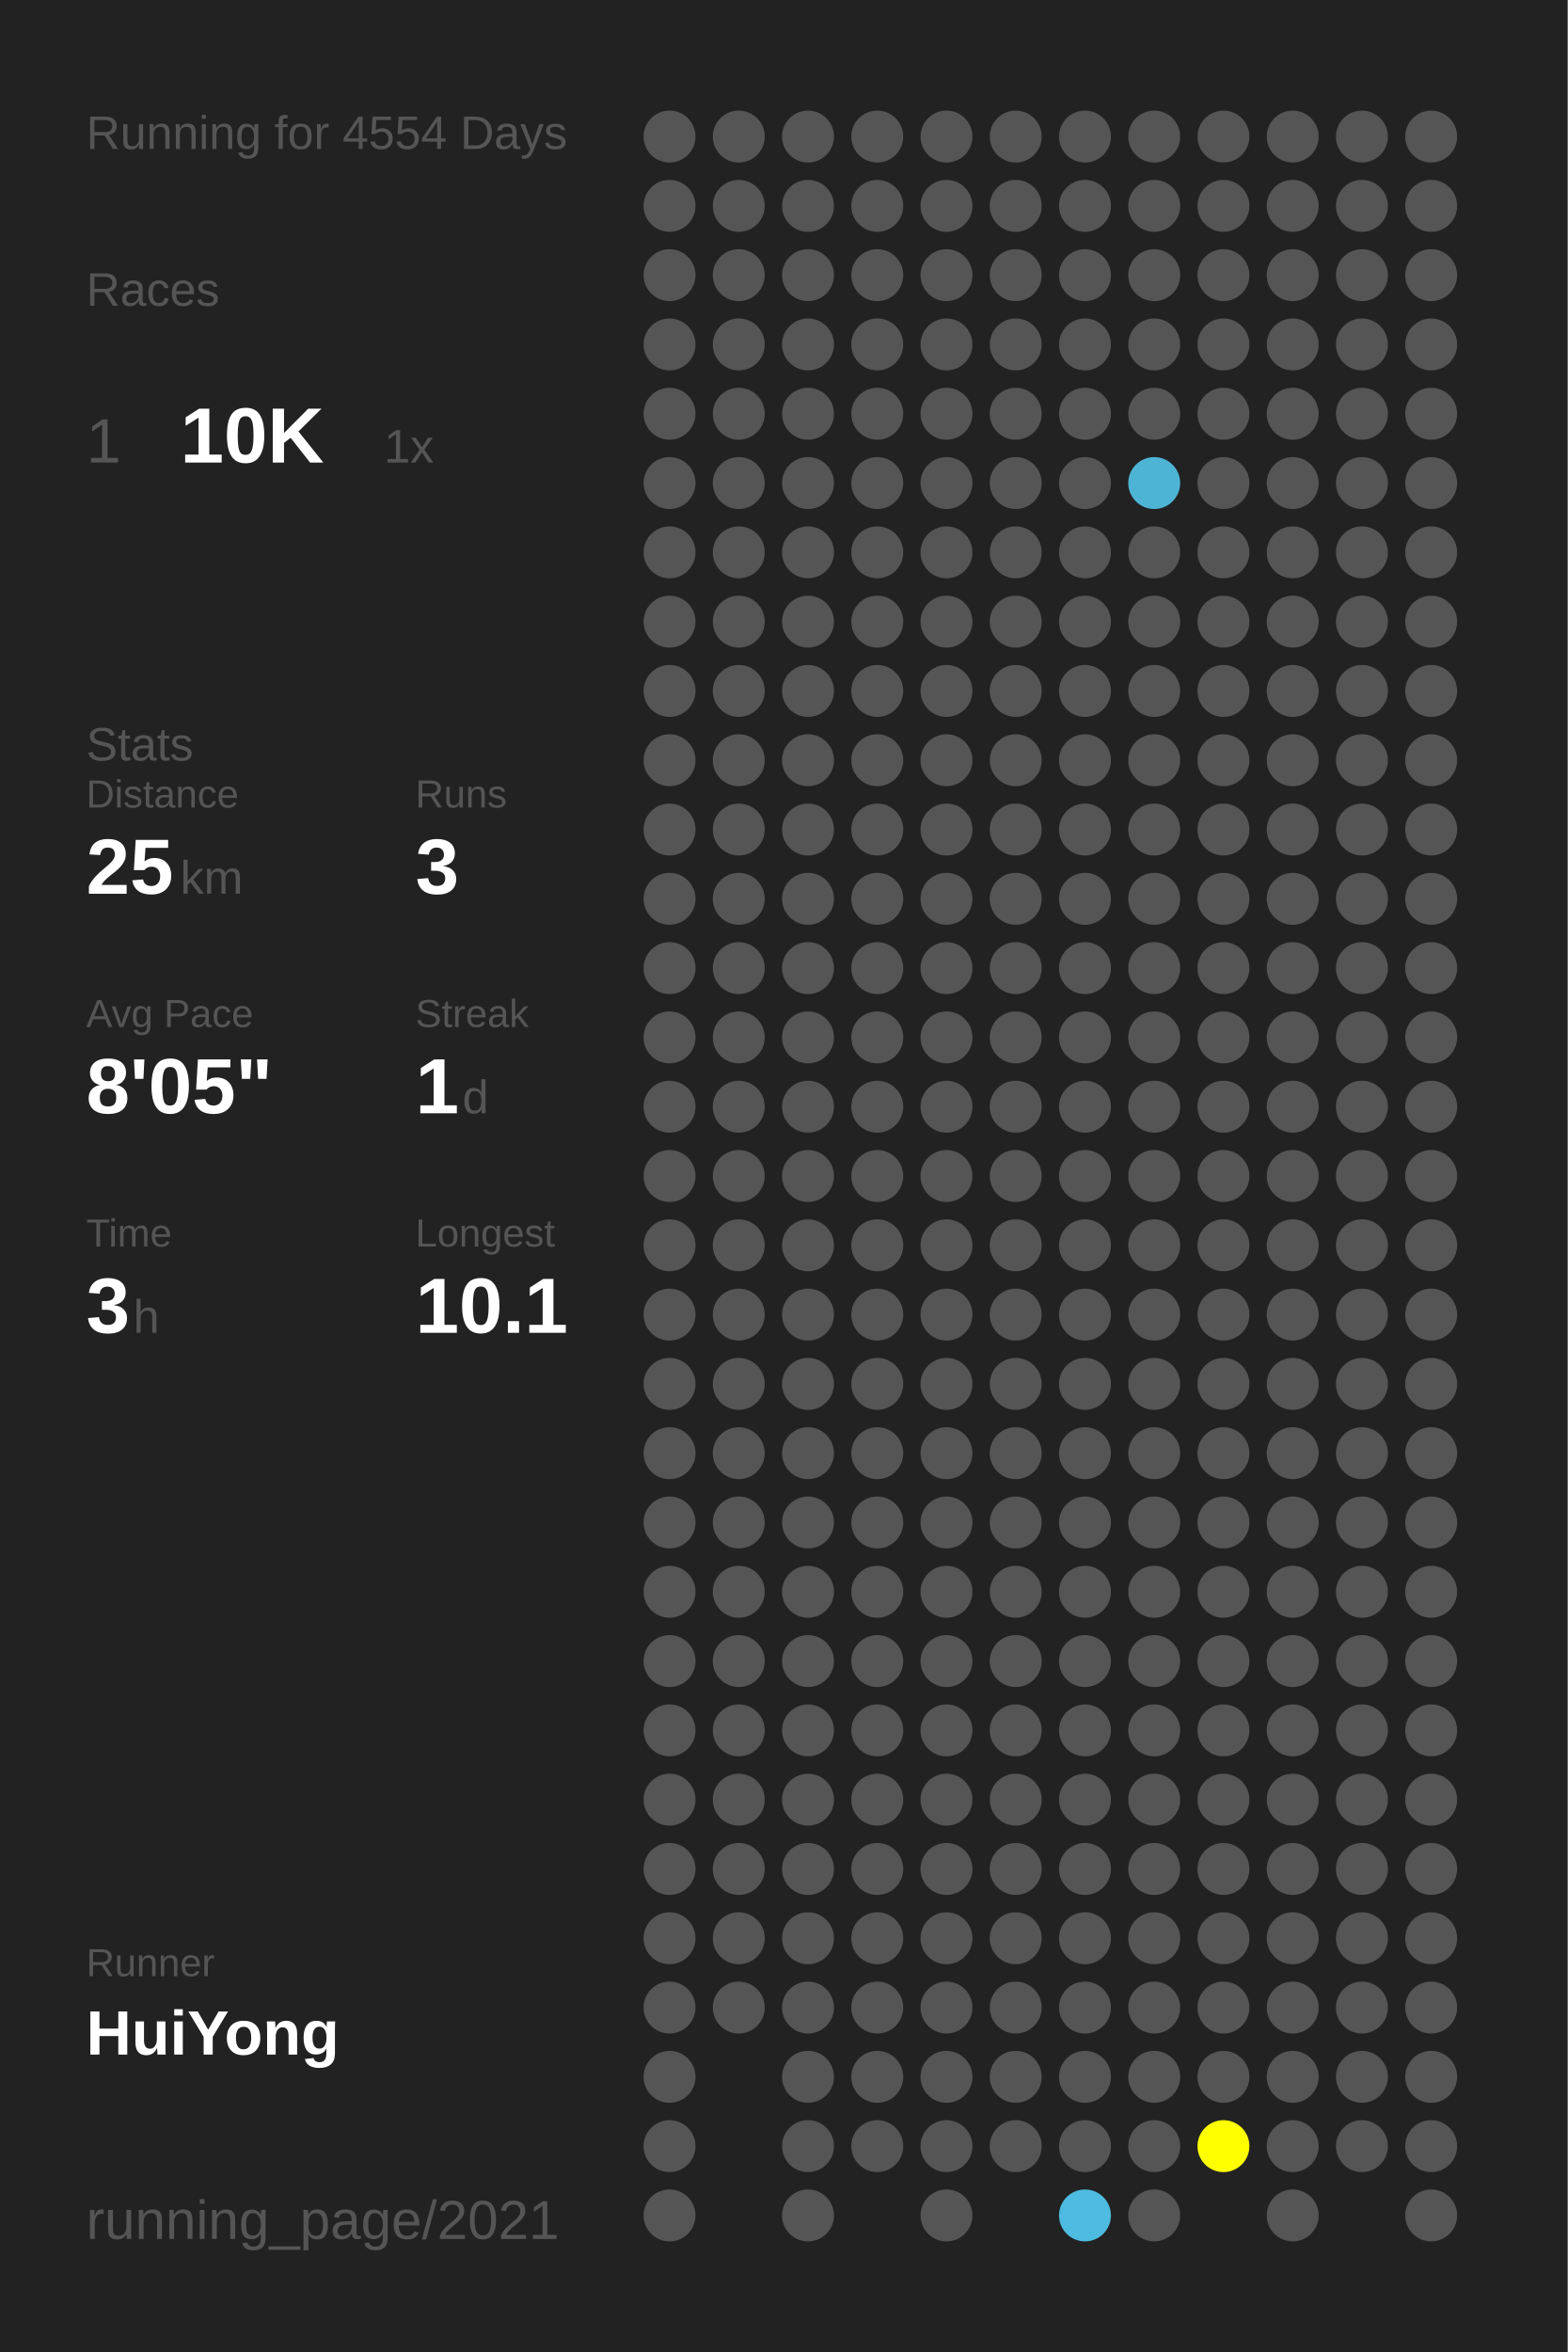
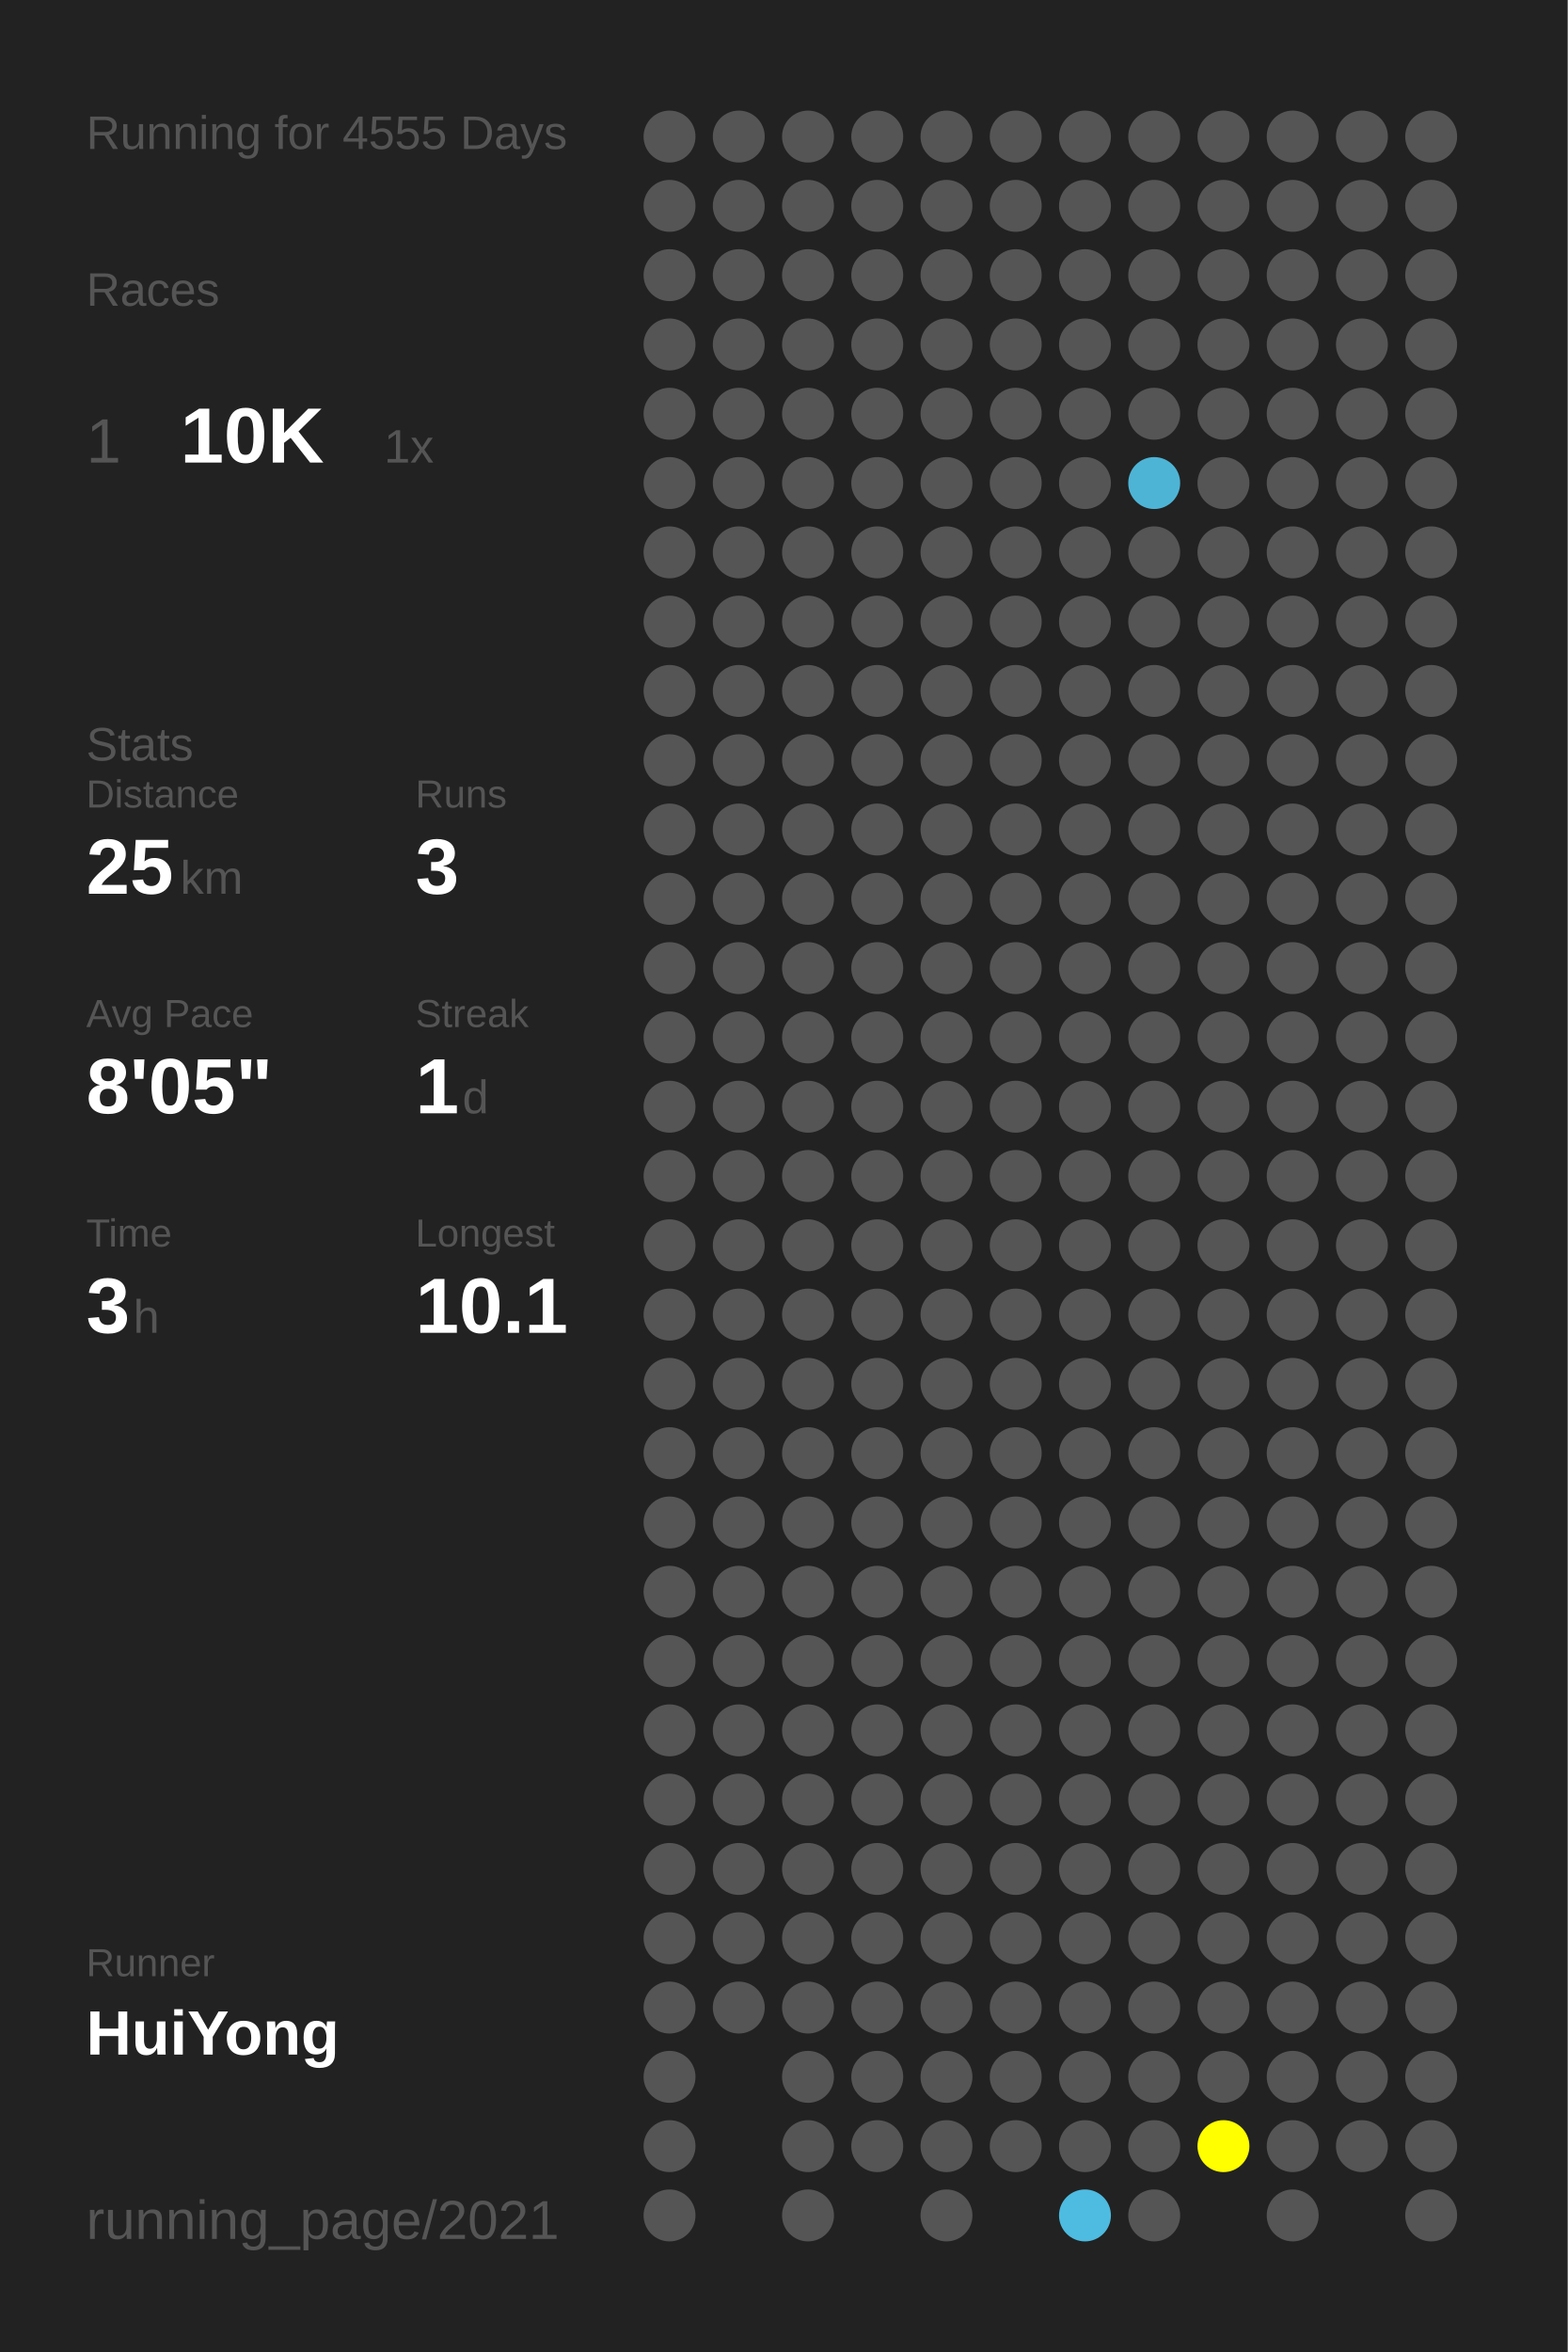
<svg xmlns="http://www.w3.org/2000/svg" baseProfile="full" height="300mm" version="1.1" viewBox="0,0,200,300" width="200mm">
  <defs />
  <rect fill="#222222" height="300" width="200" x="0" y="0" />
-   <text fill="#555555" style="font-size:6px; font-family:Arial;" x="11" y="19">Running for 4554 Days</text>
+   <text fill="#555555" style="font-size:6px; font-family:Arial;" x="11" y="19">Running for 4555 Days</text>
  <text fill="#555555" style="font-size:6px; font-family:Arial;" x="11" y="39">Races</text>
  <text fill="#555555" style="font-size:8px; font-family:Arial;" x="11" y="59">1</text>
  <text fill="#FFFFFF" style="font-size:10px; font-family:Arial; font-weight:bold;" x="23" y="59">10K</text>
  <text fill="#555555" style="font-size:6px; font-family:Arial;" x="49" y="59">1x</text>
  <text fill="#555555" style="font-size:6px; font-family:Arial;" x="11" y="97">Stats</text>
  <text fill="#555555" style="font-size:5px; font-family:Arial;" x="11" y="103">Distance</text>
  <text fill="#FFFFFF" style="font-size:10px; font-family:Arial; font-weight:bold;" x="11" y="114">25</text>
  <text fill="#555555" style="font-size:6px; font-family:Arial;" x="23" y="114">km</text>
  <text fill="#555555" style="font-size:5px; font-family:Arial;" x="53" y="103">Runs</text>
  <text fill="#FFFFFF" style="font-size:10px; font-family:Arial; font-weight:bold;" x="53" y="114">3</text>
  <text fill="#555555" style="font-size:5px; font-family:Arial;" x="11" y="131">Avg Pace</text>
  <text fill="#FFFFFF" style="font-size:10px; font-family:Arial; font-weight:bold;" x="11" y="142">8'05"</text>
  <text fill="#555555" style="font-size:5px; font-family:Arial;" x="53" y="131">Streak</text>
  <text fill="#FFFFFF" style="font-size:10px; font-family:Arial; font-weight:bold;" x="53" y="142">1</text>
  <text fill="#555555" style="font-size:6px; font-family:Arial;" x="59" y="142">d</text>
  <text fill="#555555" style="font-size:5px; font-family:Arial;" x="11" y="159">Time</text>
  <text fill="#FFFFFF" style="font-size:10px; font-family:Arial; font-weight:bold;" x="11" y="170">3</text>
  <text fill="#555555" style="font-size:6px; font-family:Arial;" x="17" y="170">h</text>
  <text fill="#555555" style="font-size:5px; font-family:Arial;" x="53" y="159">Longest</text>
  <text fill="#FFFFFF" style="font-size:10px; font-family:Arial; font-weight:bold;" x="53" y="170">10.1</text>
  <text fill="#555555" style="font-size:5px; font-family:Arial;" x="11" y="252.065">Runner</text>
  <text fill="#FFFFFF" style="font-size:8px; font-family:Arial; font-weight:bold;" x="11" y="262.065">HuiYong</text>
  <text fill="#555555" style="font-size:7px; font-family:Arial;" x="11" y="285.581">running_page/2021</text>
  <circle cx="85.417" cy="17.419" fill="#555555" r="3.312" />
  <circle cx="85.417" cy="26.258" fill="#555555" r="3.312" />
  <circle cx="85.417" cy="35.097" fill="#555555" r="3.312" />
  <circle cx="85.417" cy="43.935" fill="#555555" r="3.312" />
  <circle cx="85.417" cy="52.774" fill="#555555" r="3.312" />
  <circle cx="85.417" cy="61.613" fill="#555555" r="3.312" />
  <circle cx="85.417" cy="70.452" fill="#555555" r="3.312" />
  <circle cx="85.417" cy="79.29" fill="#555555" r="3.312" />
  <circle cx="85.417" cy="88.129" fill="#555555" r="3.312" />
  <circle cx="85.417" cy="96.968" fill="#555555" r="3.312" />
  <circle cx="85.417" cy="105.806" fill="#555555" r="3.312" />
  <circle cx="85.417" cy="114.645" fill="#555555" r="3.312" />
  <circle cx="85.417" cy="123.484" fill="#555555" r="3.312" />
  <circle cx="85.417" cy="132.323" fill="#555555" r="3.312" />
  <circle cx="85.417" cy="141.161" fill="#555555" r="3.312" />
  <circle cx="85.417" cy="150" fill="#555555" r="3.312" />
  <circle cx="85.417" cy="158.839" fill="#555555" r="3.312" />
  <circle cx="85.417" cy="167.677" fill="#555555" r="3.312" />
  <circle cx="85.417" cy="176.516" fill="#555555" r="3.312" />
  <circle cx="85.417" cy="185.355" fill="#555555" r="3.312" />
  <circle cx="85.417" cy="194.194" fill="#555555" r="3.312" />
  <circle cx="85.417" cy="203.032" fill="#555555" r="3.312" />
  <circle cx="85.417" cy="211.871" fill="#555555" r="3.312" />
  <circle cx="85.417" cy="220.71" fill="#555555" r="3.312" />
  <circle cx="85.417" cy="229.548" fill="#555555" r="3.312" />
  <circle cx="85.417" cy="238.387" fill="#555555" r="3.312" />
  <circle cx="85.417" cy="247.226" fill="#555555" r="3.312" />
  <circle cx="85.417" cy="256.065" fill="#555555" r="3.312" />
  <circle cx="85.417" cy="264.903" fill="#555555" r="3.312" />
  <circle cx="85.417" cy="273.742" fill="#555555" r="3.312" />
  <circle cx="85.417" cy="282.581" fill="#555555" r="3.312" />
  <circle cx="94.25" cy="17.419" fill="#555555" r="3.312" />
  <circle cx="94.25" cy="26.258" fill="#555555" r="3.312" />
  <circle cx="94.25" cy="35.097" fill="#555555" r="3.312" />
  <circle cx="94.25" cy="43.935" fill="#555555" r="3.312" />
  <circle cx="94.25" cy="52.774" fill="#555555" r="3.312" />
  <circle cx="94.25" cy="61.613" fill="#555555" r="3.312" />
  <circle cx="94.25" cy="70.452" fill="#555555" r="3.312" />
  <circle cx="94.25" cy="79.29" fill="#555555" r="3.312" />
  <circle cx="94.25" cy="88.129" fill="#555555" r="3.312" />
  <circle cx="94.25" cy="96.968" fill="#555555" r="3.312" />
  <circle cx="94.25" cy="105.806" fill="#555555" r="3.312" />
  <circle cx="94.25" cy="114.645" fill="#555555" r="3.312" />
  <circle cx="94.25" cy="123.484" fill="#555555" r="3.312" />
  <circle cx="94.25" cy="132.323" fill="#555555" r="3.312" />
  <circle cx="94.25" cy="141.161" fill="#555555" r="3.312" />
  <circle cx="94.25" cy="150" fill="#555555" r="3.312" />
  <circle cx="94.25" cy="158.839" fill="#555555" r="3.312" />
  <circle cx="94.25" cy="167.677" fill="#555555" r="3.312" />
  <circle cx="94.25" cy="176.516" fill="#555555" r="3.312" />
  <circle cx="94.25" cy="185.355" fill="#555555" r="3.312" />
  <circle cx="94.25" cy="194.194" fill="#555555" r="3.312" />
  <circle cx="94.25" cy="203.032" fill="#555555" r="3.312" />
  <circle cx="94.25" cy="211.871" fill="#555555" r="3.312" />
  <circle cx="94.25" cy="220.71" fill="#555555" r="3.312" />
  <circle cx="94.25" cy="229.548" fill="#555555" r="3.312" />
  <circle cx="94.25" cy="238.387" fill="#555555" r="3.312" />
  <circle cx="94.25" cy="247.226" fill="#555555" r="3.312" />
  <circle cx="94.25" cy="256.065" fill="#555555" r="3.312" />
  <circle cx="103.083" cy="17.419" fill="#555555" r="3.312" />
  <circle cx="103.083" cy="26.258" fill="#555555" r="3.312" />
  <circle cx="103.083" cy="35.097" fill="#555555" r="3.312" />
  <circle cx="103.083" cy="43.935" fill="#555555" r="3.312" />
  <circle cx="103.083" cy="52.774" fill="#555555" r="3.312" />
  <circle cx="103.083" cy="61.613" fill="#555555" r="3.312" />
  <circle cx="103.083" cy="70.452" fill="#555555" r="3.312" />
  <circle cx="103.083" cy="79.29" fill="#555555" r="3.312" />
  <circle cx="103.083" cy="88.129" fill="#555555" r="3.312" />
  <circle cx="103.083" cy="96.968" fill="#555555" r="3.312" />
  <circle cx="103.083" cy="105.806" fill="#555555" r="3.312" />
  <circle cx="103.083" cy="114.645" fill="#555555" r="3.312" />
  <circle cx="103.083" cy="123.484" fill="#555555" r="3.312" />
  <circle cx="103.083" cy="132.323" fill="#555555" r="3.312" />
  <circle cx="103.083" cy="141.161" fill="#555555" r="3.312" />
  <circle cx="103.083" cy="150" fill="#555555" r="3.312" />
  <circle cx="103.083" cy="158.839" fill="#555555" r="3.312" />
  <circle cx="103.083" cy="167.677" fill="#555555" r="3.312" />
  <circle cx="103.083" cy="176.516" fill="#555555" r="3.312" />
  <circle cx="103.083" cy="185.355" fill="#555555" r="3.312" />
  <circle cx="103.083" cy="194.194" fill="#555555" r="3.312" />
  <circle cx="103.083" cy="203.032" fill="#555555" r="3.312" />
  <circle cx="103.083" cy="211.871" fill="#555555" r="3.312" />
  <circle cx="103.083" cy="220.71" fill="#555555" r="3.312" />
  <circle cx="103.083" cy="229.548" fill="#555555" r="3.312" />
  <circle cx="103.083" cy="238.387" fill="#555555" r="3.312" />
  <circle cx="103.083" cy="247.226" fill="#555555" r="3.312" />
  <circle cx="103.083" cy="256.065" fill="#555555" r="3.312" />
  <circle cx="103.083" cy="264.903" fill="#555555" r="3.312" />
  <circle cx="103.083" cy="273.742" fill="#555555" r="3.312" />
  <circle cx="103.083" cy="282.581" fill="#555555" r="3.312" />
  <circle cx="111.917" cy="17.419" fill="#555555" r="3.312" />
  <circle cx="111.917" cy="26.258" fill="#555555" r="3.312" />
  <circle cx="111.917" cy="35.097" fill="#555555" r="3.312" />
  <circle cx="111.917" cy="43.935" fill="#555555" r="3.312" />
  <circle cx="111.917" cy="52.774" fill="#555555" r="3.312" />
  <circle cx="111.917" cy="61.613" fill="#555555" r="3.312" />
  <circle cx="111.917" cy="70.452" fill="#555555" r="3.312" />
  <circle cx="111.917" cy="79.29" fill="#555555" r="3.312" />
  <circle cx="111.917" cy="88.129" fill="#555555" r="3.312" />
  <circle cx="111.917" cy="96.968" fill="#555555" r="3.312" />
  <circle cx="111.917" cy="105.806" fill="#555555" r="3.312" />
  <circle cx="111.917" cy="114.645" fill="#555555" r="3.312" />
  <circle cx="111.917" cy="123.484" fill="#555555" r="3.312" />
  <circle cx="111.917" cy="132.323" fill="#555555" r="3.312" />
  <circle cx="111.917" cy="141.161" fill="#555555" r="3.312" />
  <circle cx="111.917" cy="150" fill="#555555" r="3.312" />
  <circle cx="111.917" cy="158.839" fill="#555555" r="3.312" />
  <circle cx="111.917" cy="167.677" fill="#555555" r="3.312" />
  <circle cx="111.917" cy="176.516" fill="#555555" r="3.312" />
  <circle cx="111.917" cy="185.355" fill="#555555" r="3.312" />
  <circle cx="111.917" cy="194.194" fill="#555555" r="3.312" />
  <circle cx="111.917" cy="203.032" fill="#555555" r="3.312" />
  <circle cx="111.917" cy="211.871" fill="#555555" r="3.312" />
  <circle cx="111.917" cy="220.71" fill="#555555" r="3.312" />
  <circle cx="111.917" cy="229.548" fill="#555555" r="3.312" />
  <circle cx="111.917" cy="238.387" fill="#555555" r="3.312" />
  <circle cx="111.917" cy="247.226" fill="#555555" r="3.312" />
  <circle cx="111.917" cy="256.065" fill="#555555" r="3.312" />
  <circle cx="111.917" cy="264.903" fill="#555555" r="3.312" />
  <circle cx="111.917" cy="273.742" fill="#555555" r="3.312" />
  <circle cx="120.75" cy="17.419" fill="#555555" r="3.312" />
  <circle cx="120.75" cy="26.258" fill="#555555" r="3.312" />
  <circle cx="120.75" cy="35.097" fill="#555555" r="3.312" />
  <circle cx="120.75" cy="43.935" fill="#555555" r="3.312" />
  <circle cx="120.75" cy="52.774" fill="#555555" r="3.312" />
  <circle cx="120.75" cy="61.613" fill="#555555" r="3.312" />
  <circle cx="120.75" cy="70.452" fill="#555555" r="3.312" />
  <circle cx="120.75" cy="79.29" fill="#555555" r="3.312" />
  <circle cx="120.75" cy="88.129" fill="#555555" r="3.312" />
  <circle cx="120.75" cy="96.968" fill="#555555" r="3.312" />
  <circle cx="120.75" cy="105.806" fill="#555555" r="3.312" />
  <circle cx="120.75" cy="114.645" fill="#555555" r="3.312" />
  <circle cx="120.75" cy="123.484" fill="#555555" r="3.312" />
  <circle cx="120.75" cy="132.323" fill="#555555" r="3.312" />
  <circle cx="120.75" cy="141.161" fill="#555555" r="3.312" />
  <circle cx="120.75" cy="150" fill="#555555" r="3.312" />
  <circle cx="120.75" cy="158.839" fill="#555555" r="3.312" />
  <circle cx="120.75" cy="167.677" fill="#555555" r="3.312" />
  <circle cx="120.75" cy="176.516" fill="#555555" r="3.312" />
  <circle cx="120.75" cy="185.355" fill="#555555" r="3.312" />
  <circle cx="120.75" cy="194.194" fill="#555555" r="3.312" />
  <circle cx="120.75" cy="203.032" fill="#555555" r="3.312" />
  <circle cx="120.75" cy="211.871" fill="#555555" r="3.312" />
  <circle cx="120.75" cy="220.71" fill="#555555" r="3.312" />
  <circle cx="120.75" cy="229.548" fill="#555555" r="3.312" />
  <circle cx="120.75" cy="238.387" fill="#555555" r="3.312" />
  <circle cx="120.75" cy="247.226" fill="#555555" r="3.312" />
  <circle cx="120.75" cy="256.065" fill="#555555" r="3.312" />
  <circle cx="120.75" cy="264.903" fill="#555555" r="3.312" />
  <circle cx="120.75" cy="273.742" fill="#555555" r="3.312" />
  <circle cx="120.75" cy="282.581" fill="#555555" r="3.312" />
  <circle cx="129.583" cy="17.419" fill="#555555" r="3.312" />
  <circle cx="129.583" cy="26.258" fill="#555555" r="3.312" />
  <circle cx="129.583" cy="35.097" fill="#555555" r="3.312" />
  <circle cx="129.583" cy="43.935" fill="#555555" r="3.312" />
  <circle cx="129.583" cy="52.774" fill="#555555" r="3.312" />
  <circle cx="129.583" cy="61.613" fill="#555555" r="3.312" />
  <circle cx="129.583" cy="70.452" fill="#555555" r="3.312" />
  <circle cx="129.583" cy="79.29" fill="#555555" r="3.312" />
  <circle cx="129.583" cy="88.129" fill="#555555" r="3.312" />
  <circle cx="129.583" cy="96.968" fill="#555555" r="3.312" />
  <circle cx="129.583" cy="105.806" fill="#555555" r="3.312" />
  <circle cx="129.583" cy="114.645" fill="#555555" r="3.312" />
  <circle cx="129.583" cy="123.484" fill="#555555" r="3.312" />
  <circle cx="129.583" cy="132.323" fill="#555555" r="3.312" />
  <circle cx="129.583" cy="141.161" fill="#555555" r="3.312" />
  <circle cx="129.583" cy="150" fill="#555555" r="3.312" />
  <circle cx="129.583" cy="158.839" fill="#555555" r="3.312" />
  <circle cx="129.583" cy="167.677" fill="#555555" r="3.312" />
  <circle cx="129.583" cy="176.516" fill="#555555" r="3.312" />
  <circle cx="129.583" cy="185.355" fill="#555555" r="3.312" />
  <circle cx="129.583" cy="194.194" fill="#555555" r="3.312" />
  <circle cx="129.583" cy="203.032" fill="#555555" r="3.312" />
  <circle cx="129.583" cy="211.871" fill="#555555" r="3.312" />
  <circle cx="129.583" cy="220.71" fill="#555555" r="3.312" />
  <circle cx="129.583" cy="229.548" fill="#555555" r="3.312" />
  <circle cx="129.583" cy="238.387" fill="#555555" r="3.312" />
  <circle cx="129.583" cy="247.226" fill="#555555" r="3.312" />
  <circle cx="129.583" cy="256.065" fill="#555555" r="3.312" />
  <circle cx="129.583" cy="264.903" fill="#555555" r="3.312" />
  <circle cx="129.583" cy="273.742" fill="#555555" r="3.312" />
  <circle cx="138.417" cy="17.419" fill="#555555" r="3.312" />
  <circle cx="138.417" cy="26.258" fill="#555555" r="3.312" />
  <circle cx="138.417" cy="35.097" fill="#555555" r="3.312" />
  <circle cx="138.417" cy="43.935" fill="#555555" r="3.312" />
  <circle cx="138.417" cy="52.774" fill="#555555" r="3.312" />
  <circle cx="138.417" cy="61.613" fill="#555555" r="3.312" />
  <circle cx="138.417" cy="70.452" fill="#555555" r="3.312" />
  <circle cx="138.417" cy="79.29" fill="#555555" r="3.312" />
  <circle cx="138.417" cy="88.129" fill="#555555" r="3.312" />
  <circle cx="138.417" cy="96.968" fill="#555555" r="3.312" />
  <circle cx="138.417" cy="105.806" fill="#555555" r="3.312" />
  <circle cx="138.417" cy="114.645" fill="#555555" r="3.312" />
  <circle cx="138.417" cy="123.484" fill="#555555" r="3.312" />
  <circle cx="138.417" cy="132.323" fill="#555555" r="3.312" />
  <circle cx="138.417" cy="141.161" fill="#555555" r="3.312" />
  <circle cx="138.417" cy="150" fill="#555555" r="3.312" />
  <circle cx="138.417" cy="158.839" fill="#555555" r="3.312" />
  <circle cx="138.417" cy="167.677" fill="#555555" r="3.312" />
  <circle cx="138.417" cy="176.516" fill="#555555" r="3.312" />
  <circle cx="138.417" cy="185.355" fill="#555555" r="3.312" />
  <circle cx="138.417" cy="194.194" fill="#555555" r="3.312" />
  <circle cx="138.417" cy="203.032" fill="#555555" r="3.312" />
  <circle cx="138.417" cy="211.871" fill="#555555" r="3.312" />
  <circle cx="138.417" cy="220.71" fill="#555555" r="3.312" />
  <circle cx="138.417" cy="229.548" fill="#555555" r="3.312" />
  <circle cx="138.417" cy="238.387" fill="#555555" r="3.312" />
  <circle cx="138.417" cy="247.226" fill="#555555" r="3.312" />
  <circle cx="138.417" cy="256.065" fill="#555555" r="3.312" />
  <circle cx="138.417" cy="264.903" fill="#555555" r="3.312" />
  <circle cx="138.417" cy="273.742" fill="#555555" r="3.312" />
  <circle cx="138.417" cy="282.581" fill="#4ebbe0" r="3.312" />
  <circle cx="147.25" cy="17.419" fill="#555555" r="3.312" />
  <circle cx="147.25" cy="26.258" fill="#555555" r="3.312" />
  <circle cx="147.25" cy="35.097" fill="#555555" r="3.312" />
  <circle cx="147.25" cy="43.935" fill="#555555" r="3.312" />
  <circle cx="147.25" cy="52.774" fill="#555555" r="3.312" />
  <circle cx="147.25" cy="61.613" fill="#4eb4d6" r="3.312" />
  <circle cx="147.25" cy="70.452" fill="#555555" r="3.312" />
  <circle cx="147.25" cy="79.29" fill="#555555" r="3.312" />
  <circle cx="147.25" cy="88.129" fill="#555555" r="3.312" />
  <circle cx="147.25" cy="96.968" fill="#555555" r="3.312" />
  <circle cx="147.25" cy="105.806" fill="#555555" r="3.312" />
  <circle cx="147.25" cy="114.645" fill="#555555" r="3.312" />
  <circle cx="147.25" cy="123.484" fill="#555555" r="3.312" />
  <circle cx="147.25" cy="132.323" fill="#555555" r="3.312" />
  <circle cx="147.25" cy="141.161" fill="#555555" r="3.312" />
  <circle cx="147.25" cy="150" fill="#555555" r="3.312" />
  <circle cx="147.25" cy="158.839" fill="#555555" r="3.312" />
  <circle cx="147.25" cy="167.677" fill="#555555" r="3.312" />
  <circle cx="147.25" cy="176.516" fill="#555555" r="3.312" />
  <circle cx="147.25" cy="185.355" fill="#555555" r="3.312" />
  <circle cx="147.25" cy="194.194" fill="#555555" r="3.312" />
  <circle cx="147.25" cy="203.032" fill="#555555" r="3.312" />
  <circle cx="147.25" cy="211.871" fill="#555555" r="3.312" />
  <circle cx="147.25" cy="220.71" fill="#555555" r="3.312" />
  <circle cx="147.25" cy="229.548" fill="#555555" r="3.312" />
  <circle cx="147.25" cy="238.387" fill="#555555" r="3.312" />
  <circle cx="147.25" cy="247.226" fill="#555555" r="3.312" />
  <circle cx="147.25" cy="256.065" fill="#555555" r="3.312" />
  <circle cx="147.25" cy="264.903" fill="#555555" r="3.312" />
  <circle cx="147.25" cy="273.742" fill="#555555" r="3.312" />
  <circle cx="147.25" cy="282.581" fill="#555555" r="3.312" />
  <circle cx="156.083" cy="17.419" fill="#555555" r="3.312" />
  <circle cx="156.083" cy="26.258" fill="#555555" r="3.312" />
  <circle cx="156.083" cy="35.097" fill="#555555" r="3.312" />
  <circle cx="156.083" cy="43.935" fill="#555555" r="3.312" />
  <circle cx="156.083" cy="52.774" fill="#555555" r="3.312" />
  <circle cx="156.083" cy="61.613" fill="#555555" r="3.312" />
  <circle cx="156.083" cy="70.452" fill="#555555" r="3.312" />
  <circle cx="156.083" cy="79.29" fill="#555555" r="3.312" />
  <circle cx="156.083" cy="88.129" fill="#555555" r="3.312" />
  <circle cx="156.083" cy="96.968" fill="#555555" r="3.312" />
  <circle cx="156.083" cy="105.806" fill="#555555" r="3.312" />
  <circle cx="156.083" cy="114.645" fill="#555555" r="3.312" />
  <circle cx="156.083" cy="123.484" fill="#555555" r="3.312" />
  <circle cx="156.083" cy="132.323" fill="#555555" r="3.312" />
  <circle cx="156.083" cy="141.161" fill="#555555" r="3.312" />
  <circle cx="156.083" cy="150" fill="#555555" r="3.312" />
  <circle cx="156.083" cy="158.839" fill="#555555" r="3.312" />
  <circle cx="156.083" cy="167.677" fill="#555555" r="3.312" />
  <circle cx="156.083" cy="176.516" fill="#555555" r="3.312" />
  <circle cx="156.083" cy="185.355" fill="#555555" r="3.312" />
  <circle cx="156.083" cy="194.194" fill="#555555" r="3.312" />
  <circle cx="156.083" cy="203.032" fill="#555555" r="3.312" />
  <circle cx="156.083" cy="211.871" fill="#555555" r="3.312" />
  <circle cx="156.083" cy="220.71" fill="#555555" r="3.312" />
  <circle cx="156.083" cy="229.548" fill="#555555" r="3.312" />
  <circle cx="156.083" cy="238.387" fill="#555555" r="3.312" />
  <circle cx="156.083" cy="247.226" fill="#555555" r="3.312" />
  <circle cx="156.083" cy="256.065" fill="#555555" r="3.312" />
  <circle cx="156.083" cy="264.903" fill="#555555" r="3.312" />
  <circle cx="156.083" cy="273.742" fill="#FFFF00" r="3.312" />
  <circle cx="164.917" cy="17.419" fill="#555555" r="3.312" />
  <circle cx="164.917" cy="26.258" fill="#555555" r="3.312" />
  <circle cx="164.917" cy="35.097" fill="#555555" r="3.312" />
  <circle cx="164.917" cy="43.935" fill="#555555" r="3.312" />
  <circle cx="164.917" cy="52.774" fill="#555555" r="3.312" />
  <circle cx="164.917" cy="61.613" fill="#555555" r="3.312" />
  <circle cx="164.917" cy="70.452" fill="#555555" r="3.312" />
  <circle cx="164.917" cy="79.29" fill="#555555" r="3.312" />
  <circle cx="164.917" cy="88.129" fill="#555555" r="3.312" />
  <circle cx="164.917" cy="96.968" fill="#555555" r="3.312" />
  <circle cx="164.917" cy="105.806" fill="#555555" r="3.312" />
  <circle cx="164.917" cy="114.645" fill="#555555" r="3.312" />
  <circle cx="164.917" cy="123.484" fill="#555555" r="3.312" />
  <circle cx="164.917" cy="132.323" fill="#555555" r="3.312" />
  <circle cx="164.917" cy="141.161" fill="#555555" r="3.312" />
  <circle cx="164.917" cy="150" fill="#555555" r="3.312" />
  <circle cx="164.917" cy="158.839" fill="#555555" r="3.312" />
  <circle cx="164.917" cy="167.677" fill="#555555" r="3.312" />
  <circle cx="164.917" cy="176.516" fill="#555555" r="3.312" />
  <circle cx="164.917" cy="185.355" fill="#555555" r="3.312" />
  <circle cx="164.917" cy="194.194" fill="#555555" r="3.312" />
  <circle cx="164.917" cy="203.032" fill="#555555" r="3.312" />
  <circle cx="164.917" cy="211.871" fill="#555555" r="3.312" />
  <circle cx="164.917" cy="220.71" fill="#555555" r="3.312" />
  <circle cx="164.917" cy="229.548" fill="#555555" r="3.312" />
  <circle cx="164.917" cy="238.387" fill="#555555" r="3.312" />
  <circle cx="164.917" cy="247.226" fill="#555555" r="3.312" />
  <circle cx="164.917" cy="256.065" fill="#555555" r="3.312" />
  <circle cx="164.917" cy="264.903" fill="#555555" r="3.312" />
  <circle cx="164.917" cy="273.742" fill="#555555" r="3.312" />
  <circle cx="164.917" cy="282.581" fill="#555555" r="3.312" />
  <circle cx="173.75" cy="17.419" fill="#555555" r="3.312" />
  <circle cx="173.75" cy="26.258" fill="#555555" r="3.312" />
  <circle cx="173.75" cy="35.097" fill="#555555" r="3.312" />
  <circle cx="173.75" cy="43.935" fill="#555555" r="3.312" />
  <circle cx="173.75" cy="52.774" fill="#555555" r="3.312" />
  <circle cx="173.75" cy="61.613" fill="#555555" r="3.312" />
  <circle cx="173.75" cy="70.452" fill="#555555" r="3.312" />
  <circle cx="173.75" cy="79.29" fill="#555555" r="3.312" />
  <circle cx="173.75" cy="88.129" fill="#555555" r="3.312" />
  <circle cx="173.75" cy="96.968" fill="#555555" r="3.312" />
  <circle cx="173.75" cy="105.806" fill="#555555" r="3.312" />
  <circle cx="173.75" cy="114.645" fill="#555555" r="3.312" />
  <circle cx="173.75" cy="123.484" fill="#555555" r="3.312" />
  <circle cx="173.75" cy="132.323" fill="#555555" r="3.312" />
  <circle cx="173.75" cy="141.161" fill="#555555" r="3.312" />
  <circle cx="173.75" cy="150" fill="#555555" r="3.312" />
  <circle cx="173.75" cy="158.839" fill="#555555" r="3.312" />
  <circle cx="173.75" cy="167.677" fill="#555555" r="3.312" />
  <circle cx="173.75" cy="176.516" fill="#555555" r="3.312" />
  <circle cx="173.75" cy="185.355" fill="#555555" r="3.312" />
  <circle cx="173.75" cy="194.194" fill="#555555" r="3.312" />
  <circle cx="173.75" cy="203.032" fill="#555555" r="3.312" />
  <circle cx="173.75" cy="211.871" fill="#555555" r="3.312" />
  <circle cx="173.75" cy="220.71" fill="#555555" r="3.312" />
  <circle cx="173.75" cy="229.548" fill="#555555" r="3.312" />
  <circle cx="173.75" cy="238.387" fill="#555555" r="3.312" />
  <circle cx="173.75" cy="247.226" fill="#555555" r="3.312" />
  <circle cx="173.75" cy="256.065" fill="#555555" r="3.312" />
  <circle cx="173.75" cy="264.903" fill="#555555" r="3.312" />
  <circle cx="173.75" cy="273.742" fill="#555555" r="3.312" />
  <circle cx="182.583" cy="17.419" fill="#555555" r="3.312" />
  <circle cx="182.583" cy="26.258" fill="#555555" r="3.312" />
  <circle cx="182.583" cy="35.097" fill="#555555" r="3.312" />
  <circle cx="182.583" cy="43.935" fill="#555555" r="3.312" />
  <circle cx="182.583" cy="52.774" fill="#555555" r="3.312" />
  <circle cx="182.583" cy="61.613" fill="#555555" r="3.312" />
  <circle cx="182.583" cy="70.452" fill="#555555" r="3.312" />
  <circle cx="182.583" cy="79.29" fill="#555555" r="3.312" />
  <circle cx="182.583" cy="88.129" fill="#555555" r="3.312" />
  <circle cx="182.583" cy="96.968" fill="#555555" r="3.312" />
  <circle cx="182.583" cy="105.806" fill="#555555" r="3.312" />
  <circle cx="182.583" cy="114.645" fill="#555555" r="3.312" />
  <circle cx="182.583" cy="123.484" fill="#555555" r="3.312" />
  <circle cx="182.583" cy="132.323" fill="#555555" r="3.312" />
  <circle cx="182.583" cy="141.161" fill="#555555" r="3.312" />
  <circle cx="182.583" cy="150" fill="#555555" r="3.312" />
  <circle cx="182.583" cy="158.839" fill="#555555" r="3.312" />
  <circle cx="182.583" cy="167.677" fill="#555555" r="3.312" />
  <circle cx="182.583" cy="176.516" fill="#555555" r="3.312" />
  <circle cx="182.583" cy="185.355" fill="#555555" r="3.312" />
  <circle cx="182.583" cy="194.194" fill="#555555" r="3.312" />
  <circle cx="182.583" cy="203.032" fill="#555555" r="3.312" />
  <circle cx="182.583" cy="211.871" fill="#555555" r="3.312" />
  <circle cx="182.583" cy="220.71" fill="#555555" r="3.312" />
  <circle cx="182.583" cy="229.548" fill="#555555" r="3.312" />
  <circle cx="182.583" cy="238.387" fill="#555555" r="3.312" />
  <circle cx="182.583" cy="247.226" fill="#555555" r="3.312" />
  <circle cx="182.583" cy="256.065" fill="#555555" r="3.312" />
  <circle cx="182.583" cy="264.903" fill="#555555" r="3.312" />
  <circle cx="182.583" cy="273.742" fill="#555555" r="3.312" />
  <circle cx="182.583" cy="282.581" fill="#555555" r="3.312" />
</svg>
